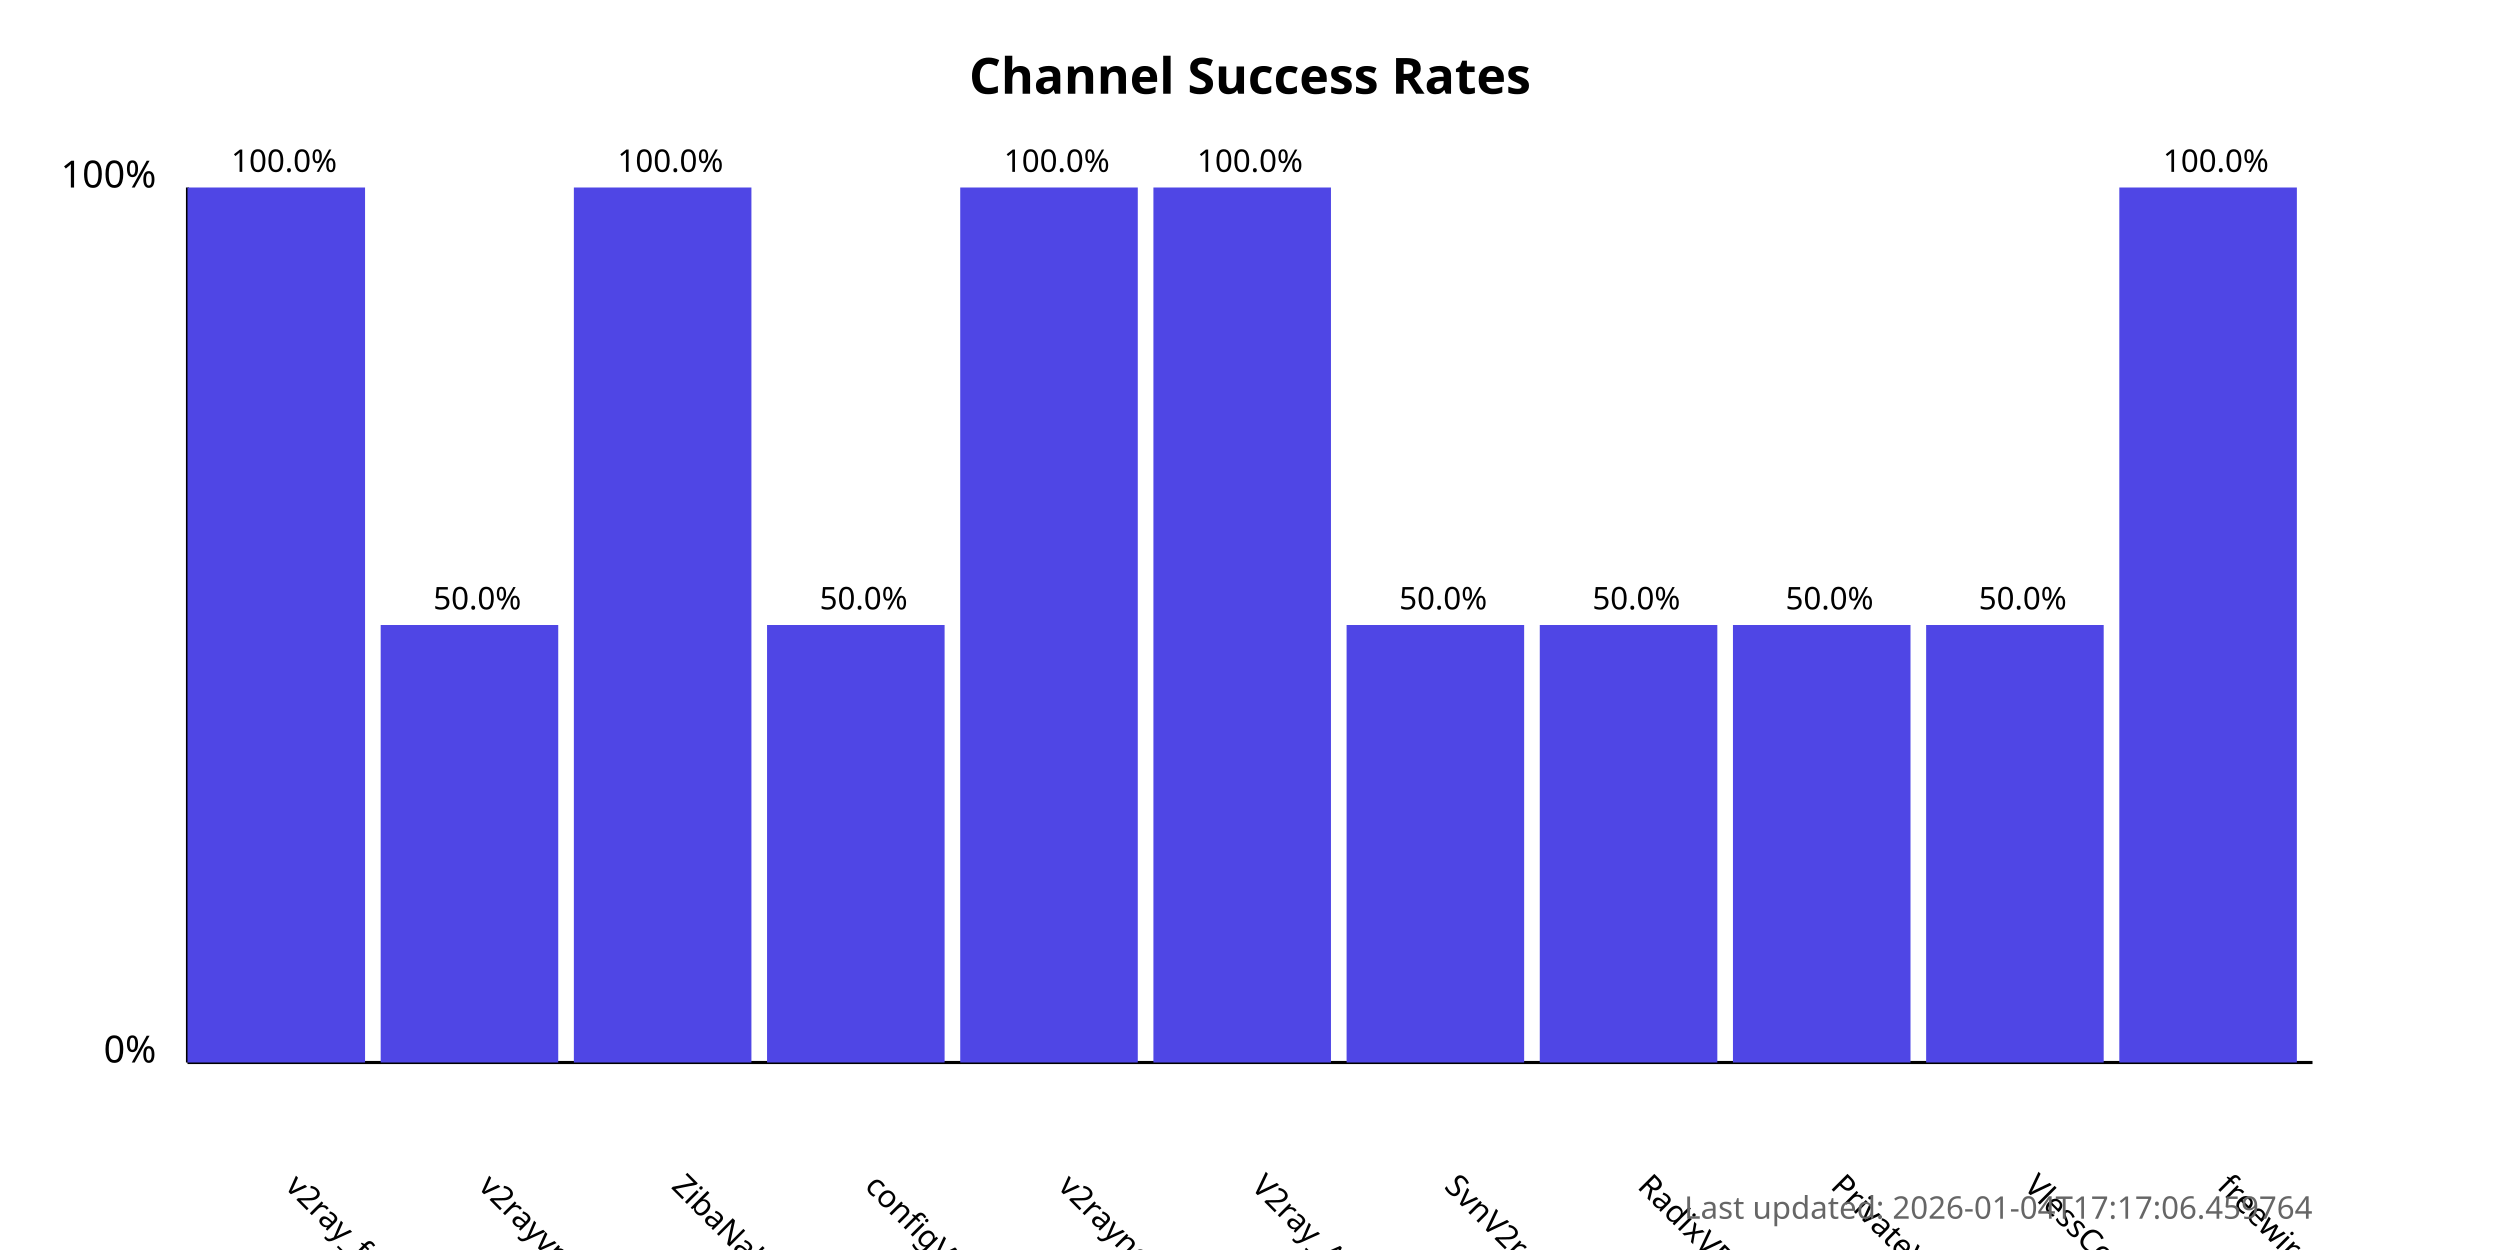
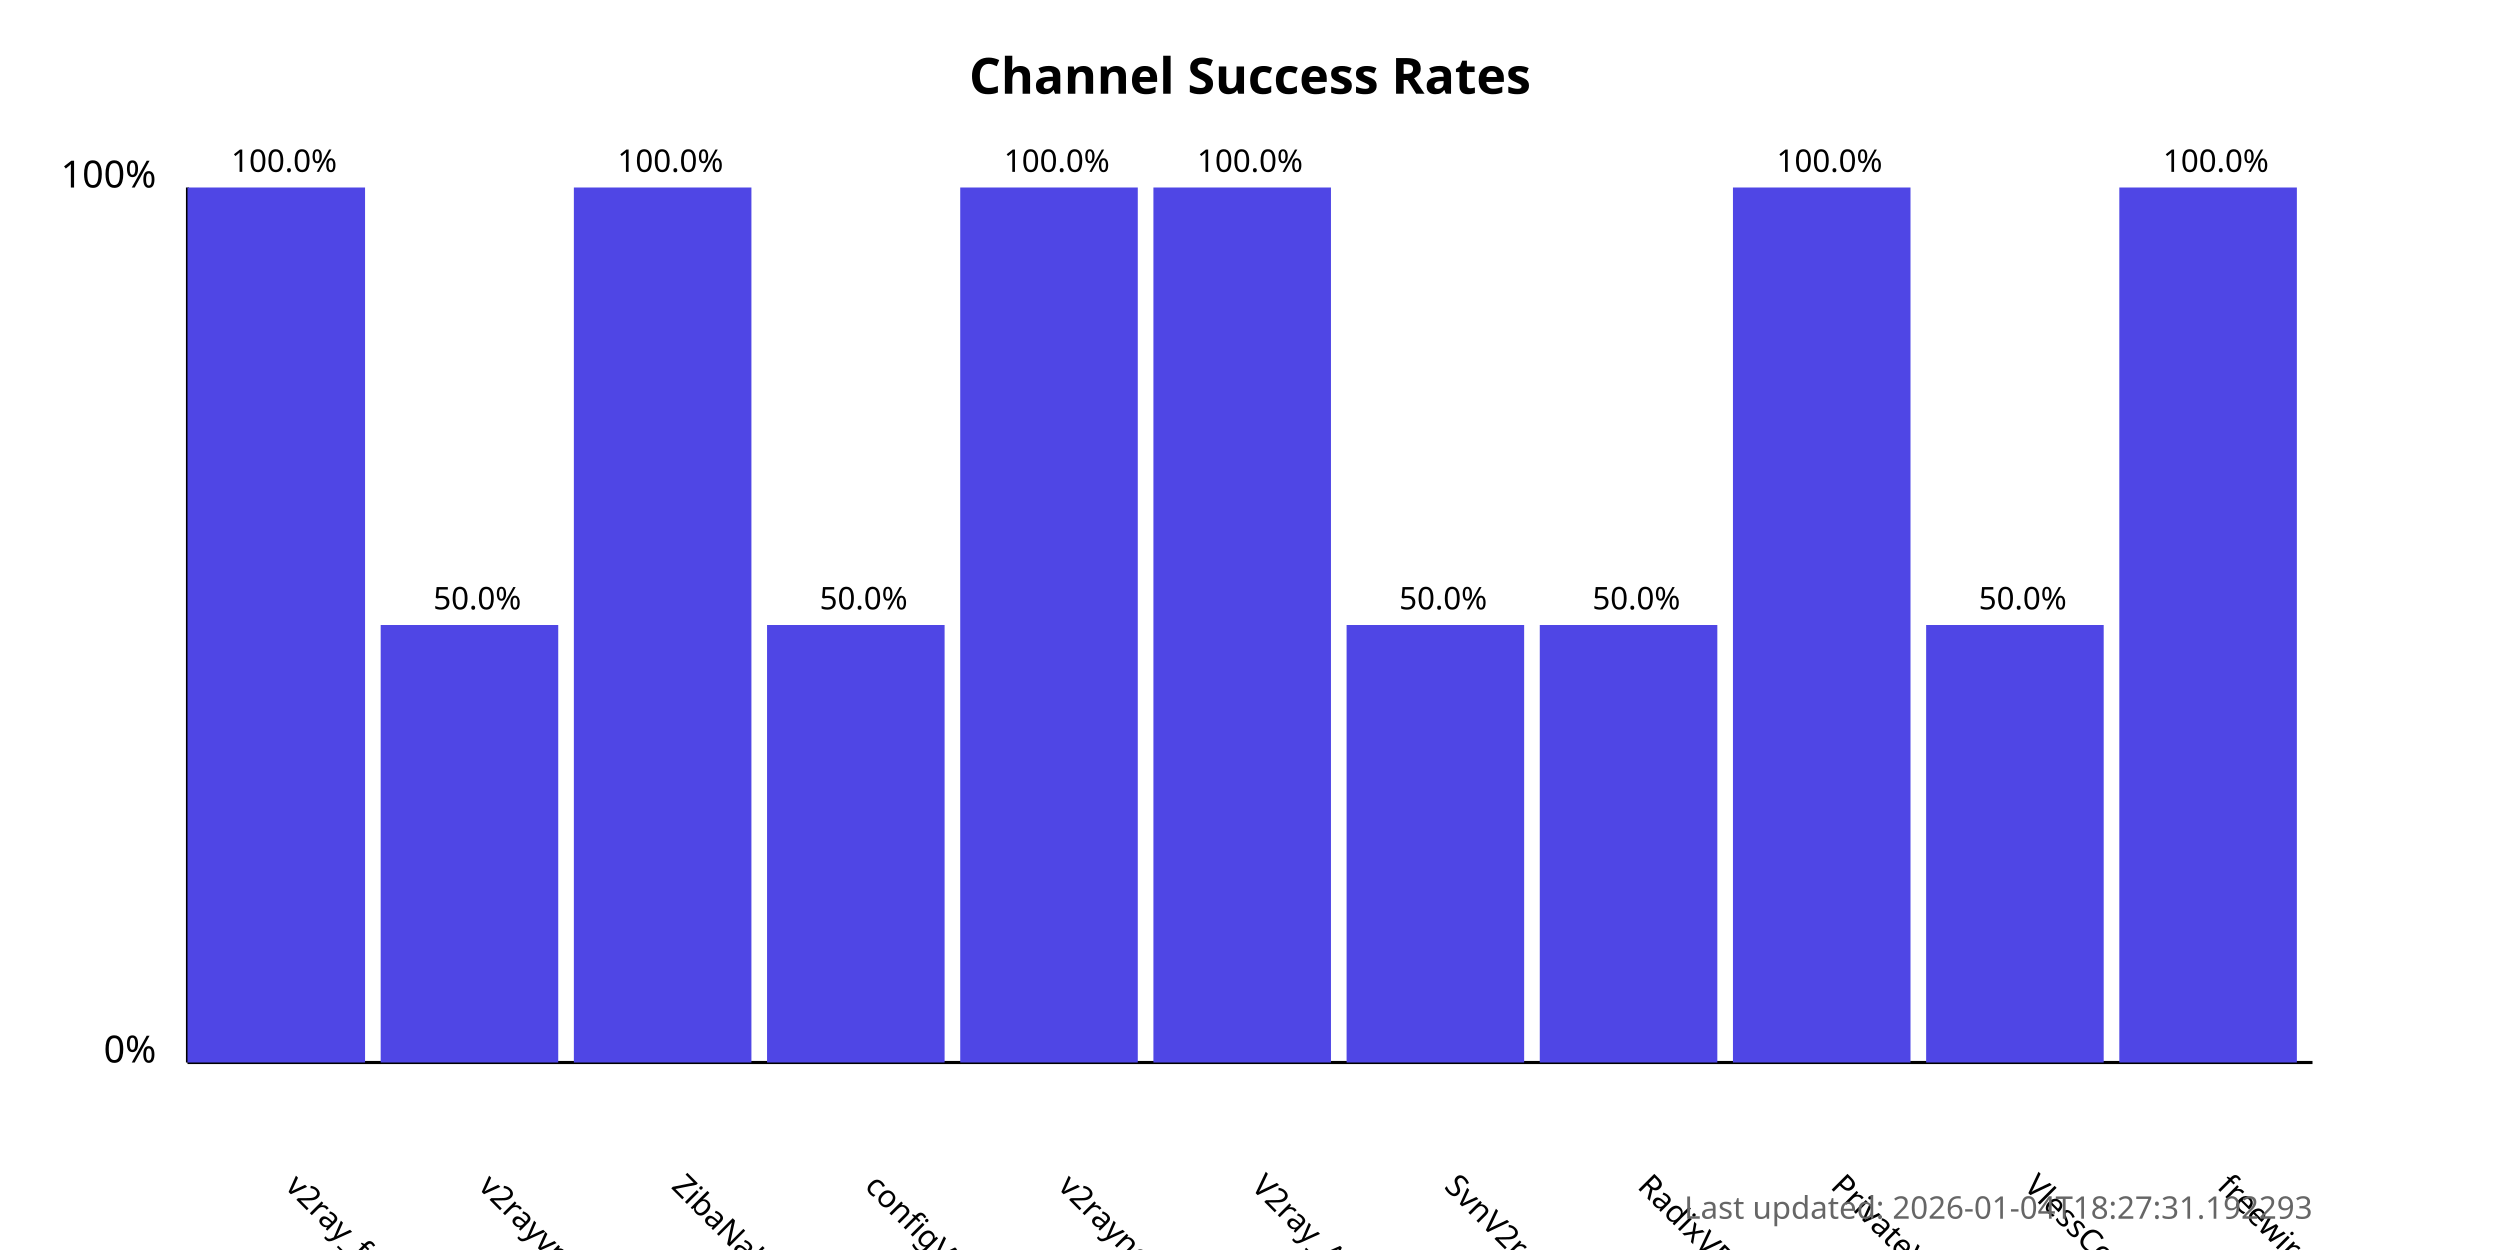
<svg xmlns="http://www.w3.org/2000/svg" width="800" height="400">
  <style>
            .chart-title { font: bold 16px sans-serif; }
            .axis-label { font: 12px sans-serif; }
            .tick-label { font: 10px sans-serif; }
            .bar { fill: #4f46e5; }
            .bar:hover { fill: #6366f1; }
            .timestamp { font: 10px sans-serif; fill: #666; }
        </style>
  <text x="400.0" y="30" text-anchor="middle" class="chart-title">
            Channel Success Rates
        </text>
  <line x1="60" y1="340" x2="60" y2="60" stroke="black" stroke-width="1" />
  <line x1="60" y1="340" x2="740" y2="340" stroke="black" stroke-width="1" />
  <text x="50" y="340" text-anchor="end" class="axis-label">0%</text>
  <text x="50" y="60" text-anchor="end" class="axis-label">100%</text>
  <g>
    <rect x="60" y="60.0" width="56.818" height="280.0" class="bar" />
    <text x="90.909" y="380" transform="rotate(45, 90.90909, 380)" text-anchor="start" class="tick-label">
                v2ray_free_conf
            </text>
    <text x="90.909" y="55.0" text-anchor="middle" class="tick-label">
                100.0%
            </text>
  </g>
  <g>
    <rect x="121.818" y="200.0" width="56.818" height="140.0" class="bar" />
    <text x="152.727" y="380" transform="rotate(45, 152.7273, 380)" text-anchor="start" class="tick-label">
                v2rayvpno
            </text>
    <text x="152.727" y="195.0" text-anchor="middle" class="tick-label">
                50.0%
            </text>
  </g>
  <g>
    <rect x="183.636" y="60.0" width="56.818" height="280.0" class="bar" />
    <text x="214.545" y="380" transform="rotate(45, 214.5455, 380)" text-anchor="start" class="tick-label">
                ZibaNabz
            </text>
    <text x="214.545" y="55.0" text-anchor="middle" class="tick-label">
                100.0%
            </text>
  </g>
  <g>
    <rect x="245.455" y="200.0" width="56.818" height="140.0" class="bar" />
    <text x="276.364" y="380" transform="rotate(45, 276.3636, 380)" text-anchor="start" class="tick-label">
                configV2rayForFree
            </text>
    <text x="276.364" y="195.0" text-anchor="middle" class="tick-label">
                50.0%
            </text>
  </g>
  <g>
    <rect x="307.273" y="60.0" width="56.818" height="280.0" class="bar" />
    <text x="338.182" y="380" transform="rotate(45, 338.1818, 380)" text-anchor="start" class="tick-label">
                v2rayngvpn
            </text>
    <text x="338.182" y="55.0" text-anchor="middle" class="tick-label">
                100.0%
            </text>
  </g>
  <g>
    <rect x="369.091" y="60.0" width="56.818" height="280.0" class="bar" />
    <text x="400.0" y="380" transform="rotate(45, 400.0, 380)" text-anchor="start" class="tick-label">
                V2ray_Alpha
            </text>
    <text x="400.0" y="55.0" text-anchor="middle" class="tick-label">
                100.0%
            </text>
  </g>
  <g>
    <rect x="430.909" y="200.0" width="56.818" height="140.0" class="bar" />
    <text x="461.818" y="380" transform="rotate(45, 461.8182, 380)" text-anchor="start" class="tick-label">
                SvnV2ray
            </text>
    <text x="461.818" y="195.0" text-anchor="middle" class="tick-label">
                50.0%
            </text>
  </g>
  <g>
    <rect x="492.727" y="200.0" width="56.818" height="140.0" class="bar" />
    <text x="523.636" y="380" transform="rotate(45, 523.6364, 380)" text-anchor="start" class="tick-label">
                RadixVPN
            </text>
    <text x="523.636" y="195.0" text-anchor="middle" class="tick-label">
                50.0%
            </text>
  </g>
  <g>
-     <rect x="554.545" y="200.0" width="56.818" height="140.0" class="bar" />
+     <rect x="554.545" y="60.0" width="56.818" height="280.0" class="bar" />
    <text x="585.455" y="380" transform="rotate(45, 585.4545, 380)" text-anchor="start" class="tick-label">
                PrivateVPNs
            </text>
-     <text x="585.455" y="195.0" text-anchor="middle" class="tick-label">
-                 50.0%
+     <text x="585.455" y="55.0" text-anchor="middle" class="tick-label">
+                 100.0%
            </text>
  </g>
  <g>
    <rect x="616.364" y="200.0" width="56.818" height="140.0" class="bar" />
    <text x="647.273" y="380" transform="rotate(45, 647.2727, 380)" text-anchor="start" class="tick-label">
                VlessConfig
            </text>
    <text x="647.273" y="195.0" text-anchor="middle" class="tick-label">
                50.0%
            </text>
  </g>
  <g>
    <rect x="678.182" y="60.0" width="56.818" height="280.0" class="bar" />
    <text x="709.091" y="380" transform="rotate(45, 709.0909, 380)" text-anchor="start" class="tick-label">
                freewireguard
            </text>
    <text x="709.091" y="55.0" text-anchor="middle" class="tick-label">
                100.0%
            </text>
  </g>
  <text x="740" y="390" text-anchor="end" class="timestamp">
-             Last updated: 2026-01-04T17:17:06.459764
+             Last updated: 2026-01-04T18:27:31.192293
        </text>
</svg>
